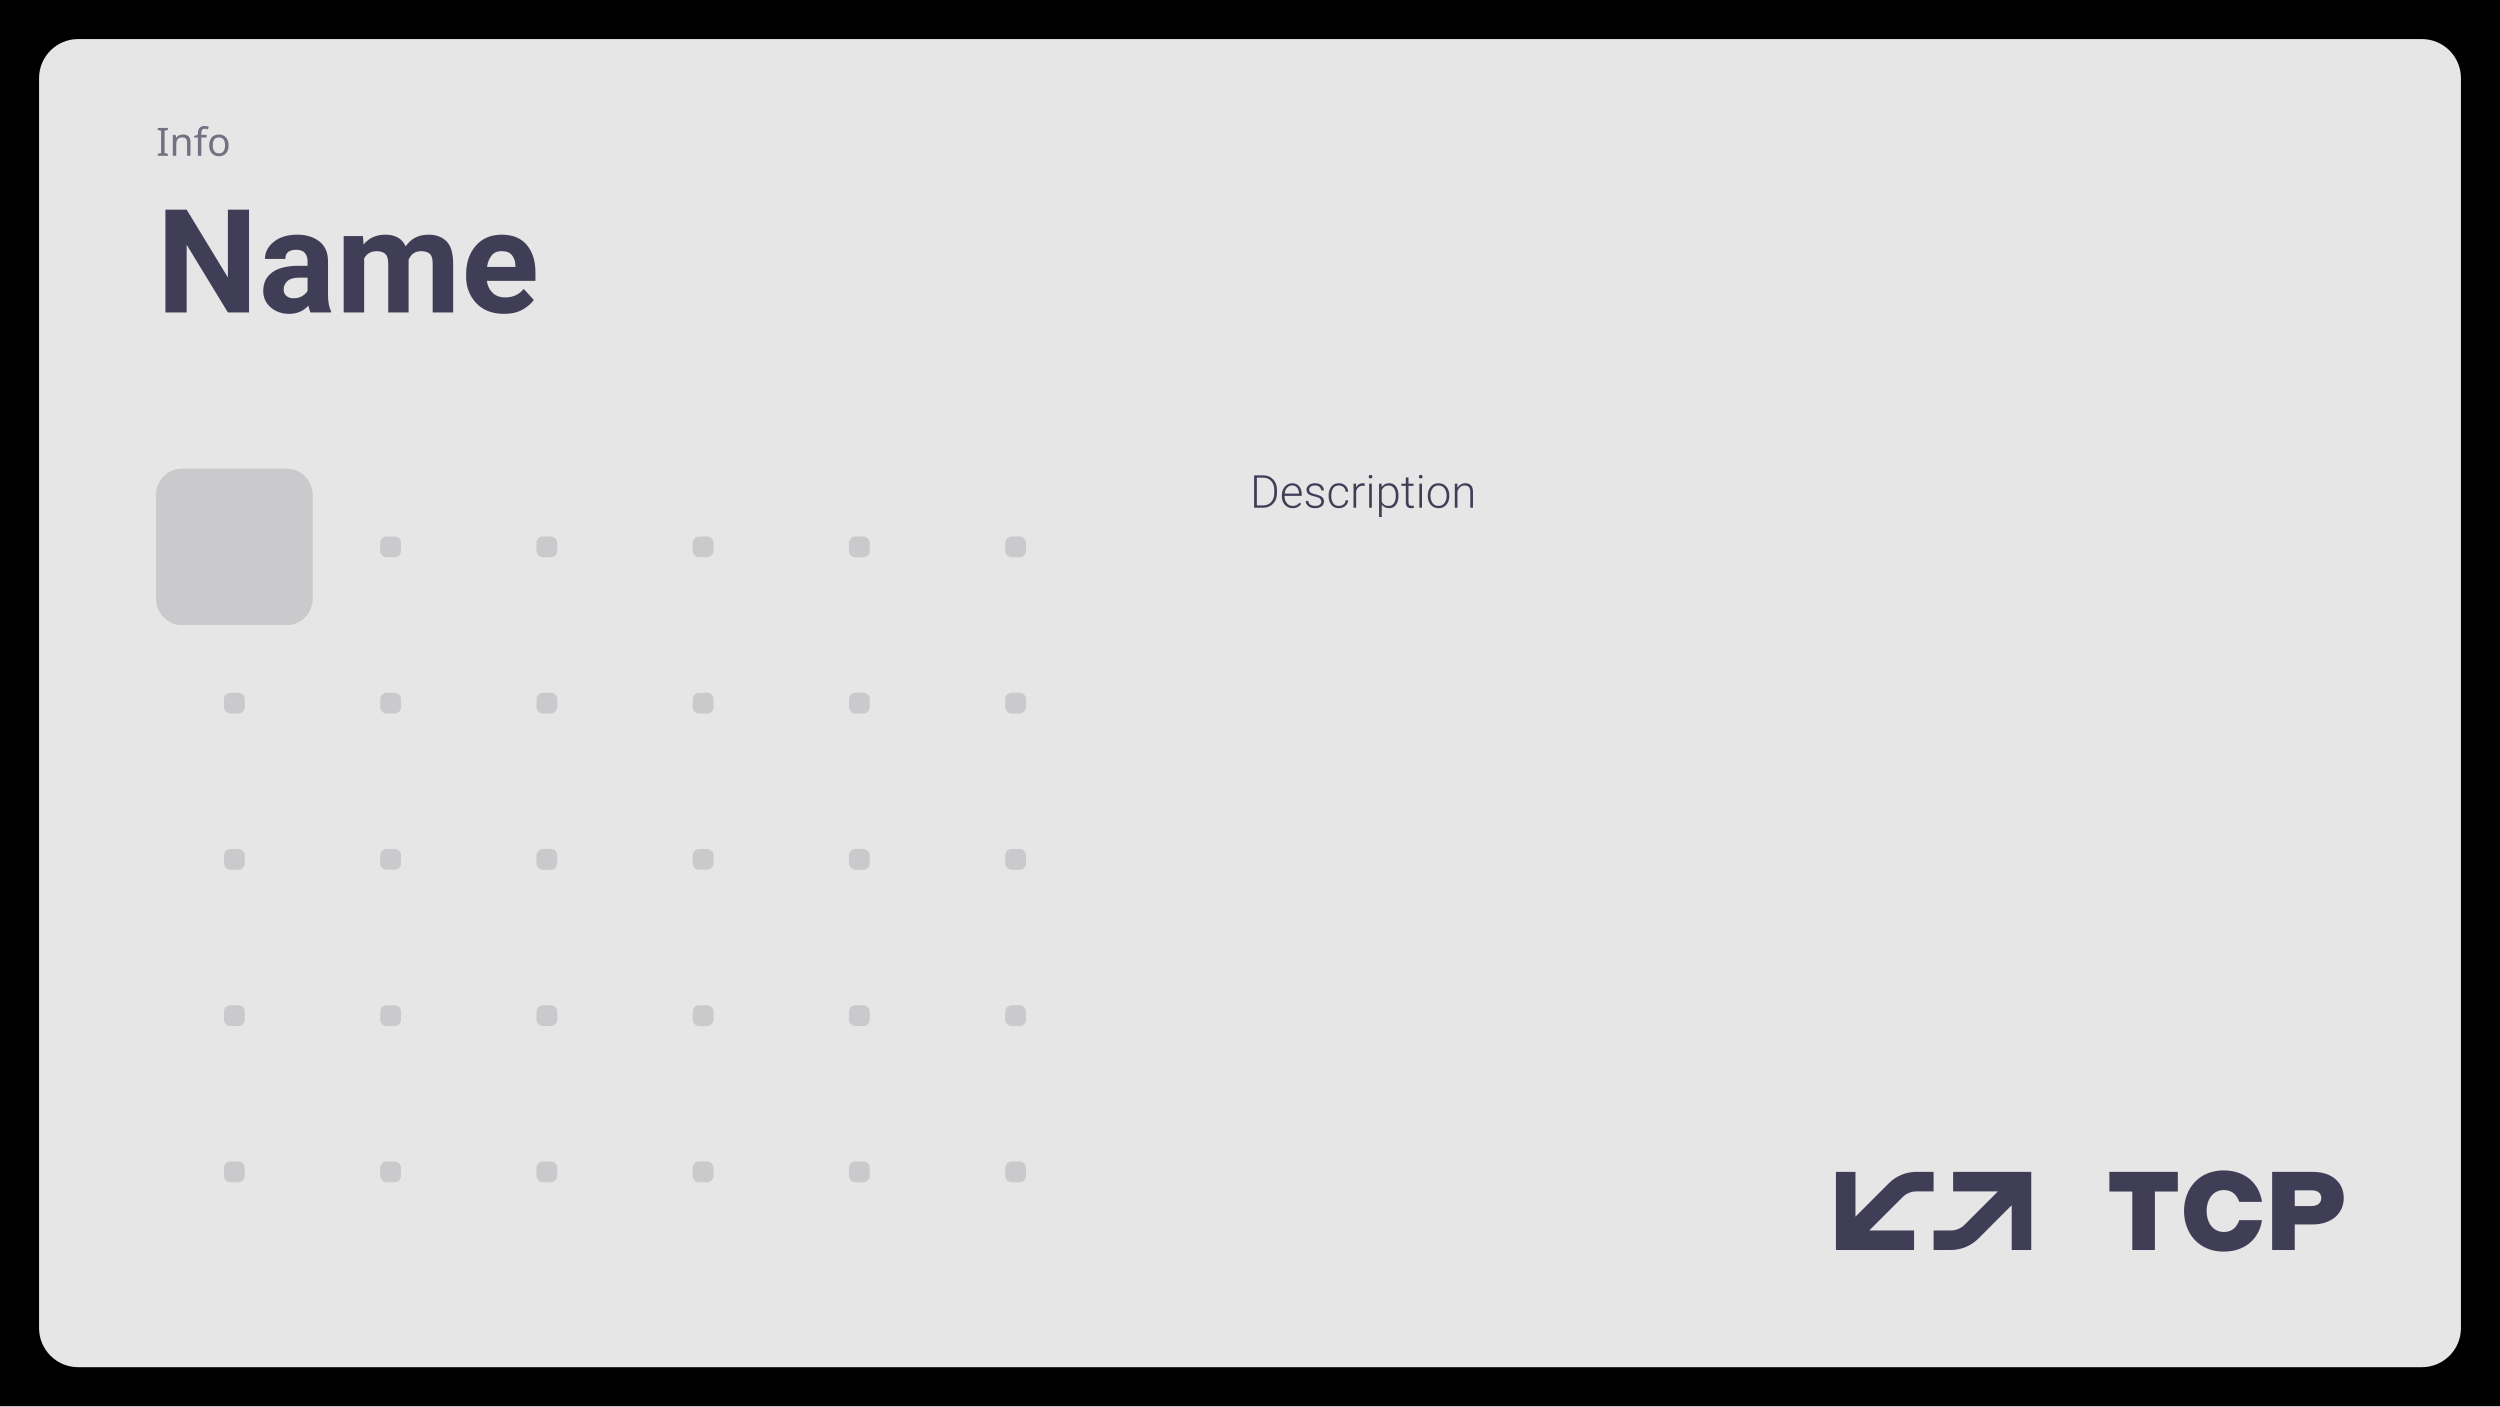
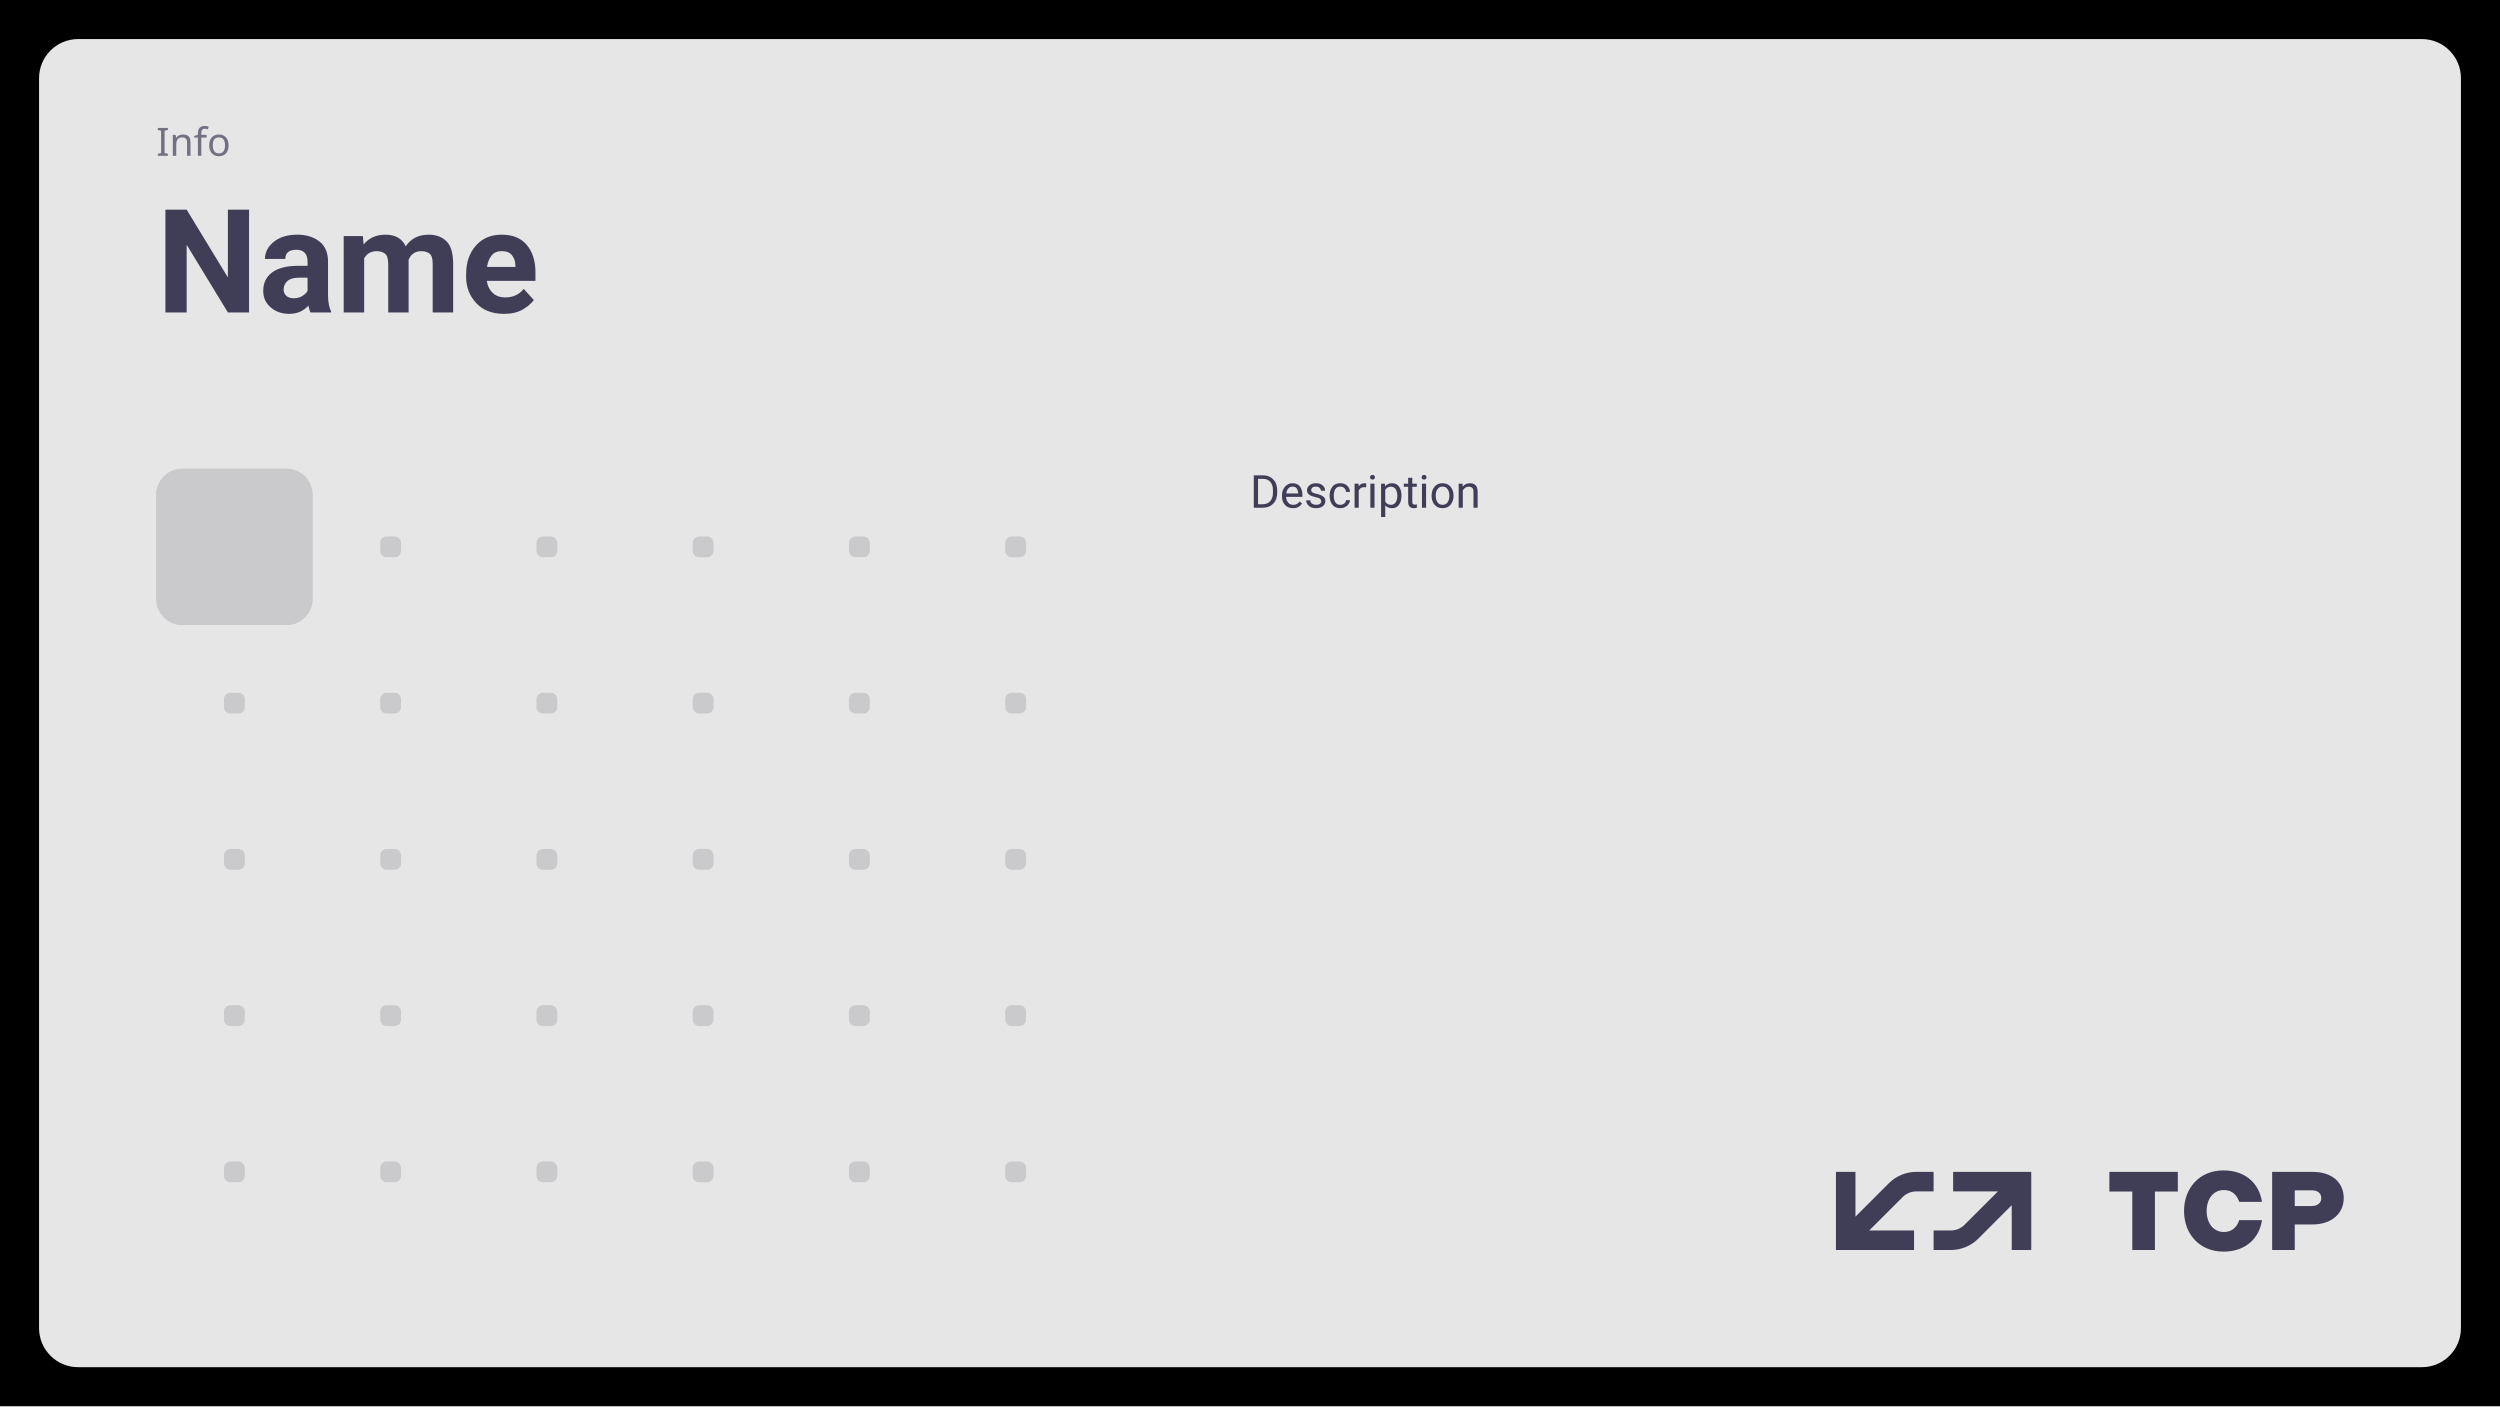
<svg xmlns="http://www.w3.org/2000/svg" id="Template" viewBox="0 0 1920 1080">
  <defs>
    <style>

      .mono {
        font-family: 'JetBrains Mono';
        font-size: 30px;
        font-weight: 500;
      }

      .title {
        font-family: Roboto;
        font-size: 111px;
        font-weight: 700;
      }

      .description {
        font-family: Roboto;
        font-size: 35px;
-         font-weight: 300;
+         font-weight: 400;
      }

      .heading {
        font-family: Roboto;
        font-size: 50px;
-         font-weight: 500;
+         font-weight: 700;
      }

      .roText {
        font-family: 'JetBrains Mono';
        font-size: 50px;
        font-weight: 500;
      }

      .cMC {
        fill: #cacacc;
      }

      .cFG01 {
        fill: #403e57;
      }

      .cFG02 {
        fill: #727182;
      }

	  .cFGw {
        fill: #e6e6e6;
      }

      .cFGb {
        fill: #403e57;
      }

      .cBG01 {
        fill: #e6e6e6;
      }

    </style>
  </defs>
  <rect id="Frame" width="1920" height="1080" />
  <rect id="Background" class="cBG01" x="30" y="30" width="1860" height="1020" rx="30" ry="30" />
  <g id="Grid">
    <rect class="cMC" x="172" y="412" width="16" height="16" rx="5" ry="5" />
    <rect class="cMC" x="172" y="532" width="16" height="16" rx="5" ry="5" />
    <rect class="cMC" x="172" y="652" width="16" height="16" rx="5" ry="5" />
    <rect class="cMC" x="172" y="772" width="16" height="16" rx="5" ry="5" />
    <rect class="cMC" x="172" y="892" width="16" height="16" rx="5" ry="5" />
    <rect class="cMC" x="292" y="412" width="16" height="16" rx="5" ry="5" />
    <rect class="cMC" x="292" y="532" width="16" height="16" rx="5" ry="5" />
    <rect class="cMC" x="292" y="652" width="16" height="16" rx="5" ry="5" />
    <rect class="cMC" x="292" y="772" width="16" height="16" rx="5" ry="5" />
    <rect class="cMC" x="292" y="892" width="16" height="16" rx="5" ry="5" />
    <rect class="cMC" x="412" y="412" width="16" height="16" rx="5" ry="5" />
    <rect class="cMC" x="412" y="532" width="16" height="16" rx="5" ry="5" />
    <rect class="cMC" x="412" y="652" width="16" height="16" rx="5" ry="5" />
    <rect class="cMC" x="412" y="772" width="16" height="16" rx="5" ry="5" />
    <rect class="cMC" x="412" y="892" width="16" height="16" rx="5" ry="5" />
    <rect class="cMC" x="532" y="412" width="16" height="16" rx="5" ry="5" />
    <rect class="cMC" x="532" y="532" width="16" height="16" rx="5" ry="5" />
    <rect class="cMC" x="532" y="652" width="16" height="16" rx="5" ry="5" />
    <rect class="cMC" x="532" y="772" width="16" height="16" rx="5" ry="5" />
    <rect class="cMC" x="532" y="892" width="16" height="16" rx="5" ry="5" />
    <rect class="cMC" x="652" y="412" width="16" height="16" rx="5" ry="5" />
    <rect class="cMC" x="652" y="532" width="16" height="16" rx="5" ry="5" />
    <rect class="cMC" x="652" y="652" width="16" height="16" rx="5" ry="5" />
    <rect class="cMC" x="652" y="772" width="16" height="16" rx="5" ry="5" />
    <rect class="cMC" x="652" y="892" width="16" height="16" rx="5" ry="5" />
    <rect class="cMC" x="772" y="412" width="16" height="16" rx="5" ry="5" />
    <rect class="cMC" x="772" y="532" width="16" height="16" rx="5" ry="5" />
    <rect class="cMC" x="772" y="652" width="16" height="16" rx="5" ry="5" />
    <rect class="cMC" x="772" y="772" width="16" height="16" rx="5" ry="5" />
    <rect class="cMC" x="772" y="892" width="16" height="16" rx="5" ry="5" />
  </g>
  <g id="ROMarker" style="display: none">
    <path id="FrameCorner" d="M1410,30V0h510v150h-30c0-16.57-13.43-30-30-30h-390c-16.57,0-30-13.43-30-30v-30c0-16.57-13.43-30-30-30Z" />
    <text id="ROText" class="roText cBG01" transform="translate(1560 81)">
      <tspan x="0" y="0">Readonly</tspan>
    </text>
  </g>
  <g id="TCPLogo">
    <path id="Text" class="cFG01" d="M1637.61,915.09h-17.61v-15.09h52.58v15.09h-17.61v44.91h-17.36v-44.91ZM1677.34,930.07c0-17.23,11.46-31.2,30.35-31.2,17.44,0,27.62,10.8,29.5,24.17h-17.44c-1.54-4.37-4.7-9.09-11.8-9.09-8.21,0-13.25,6.94-13.25,16.11s5.04,16.11,13.25,16.11c7.1,0,10.26-4.71,11.8-9.09h17.44c-1.88,13.37-12.06,24.17-29.5,24.17-18.9,0-30.35-13.97-30.35-31.2ZM1745.02,900h31.12c15.05,0,23.85,8.31,23.85,20.14s-9.41,20.23-23.85,20.23h-13.77v19.63h-17.36v-60ZM1775.29,926.23c4.62,0,7.44-2.31,7.44-6.17,0-3.51-2.56-5.91-7.44-5.91h-12.91v12.09h12.91Z" />
    <path id="Logo" class="cFG01" d="M1485,900v15h-13.18c-4.15,0-7.9,1.67-10.61,4.39l-18.38,18.37-7.23,7.23h34.4v15h-60v-60h15v34.39l25.6-25.61h0c5.42-5.43,12.92-8.79,21.21-8.79h13.18ZM1500,900v15h34.4l-7.23,7.23-18.37,18.37c-2.71,2.72-6.46,4.4-10.61,4.4h-13.18v15h13.18c8.29,0,15.79-3.36,21.21-8.79h0s25.6-25.61,25.6-25.61v34.4h15v-60h-60Z" />
  </g>
  <g id="Microcontroller" transform="translate(120 360)">
    <rect id="MCBorder" class="mcBorder cMC" x="0" y="0" width="120" height="120" rx="20" ry="20" />
    <rect id="McMCground" class="cMC" x="0" y="0" width="120" height="120" rx="20" ry="20" />
    <g id="Nodes" />
  </g>
  <text id="Description" class="description cFG01" transform="translate(960 389.94)">
    <tspan x="0" y="0">Description</tspan>
  </text>
  <text id="Name" class="title cFG01" transform="translate(120 239.96)">
    <tspan x="0" y="0">Name</tspan>
  </text>
  <text id="Info" class="mono cFG02" transform="translate(120 119.68)">
    <tspan x="0" y="0">Info</tspan>
  </text>
</svg>
